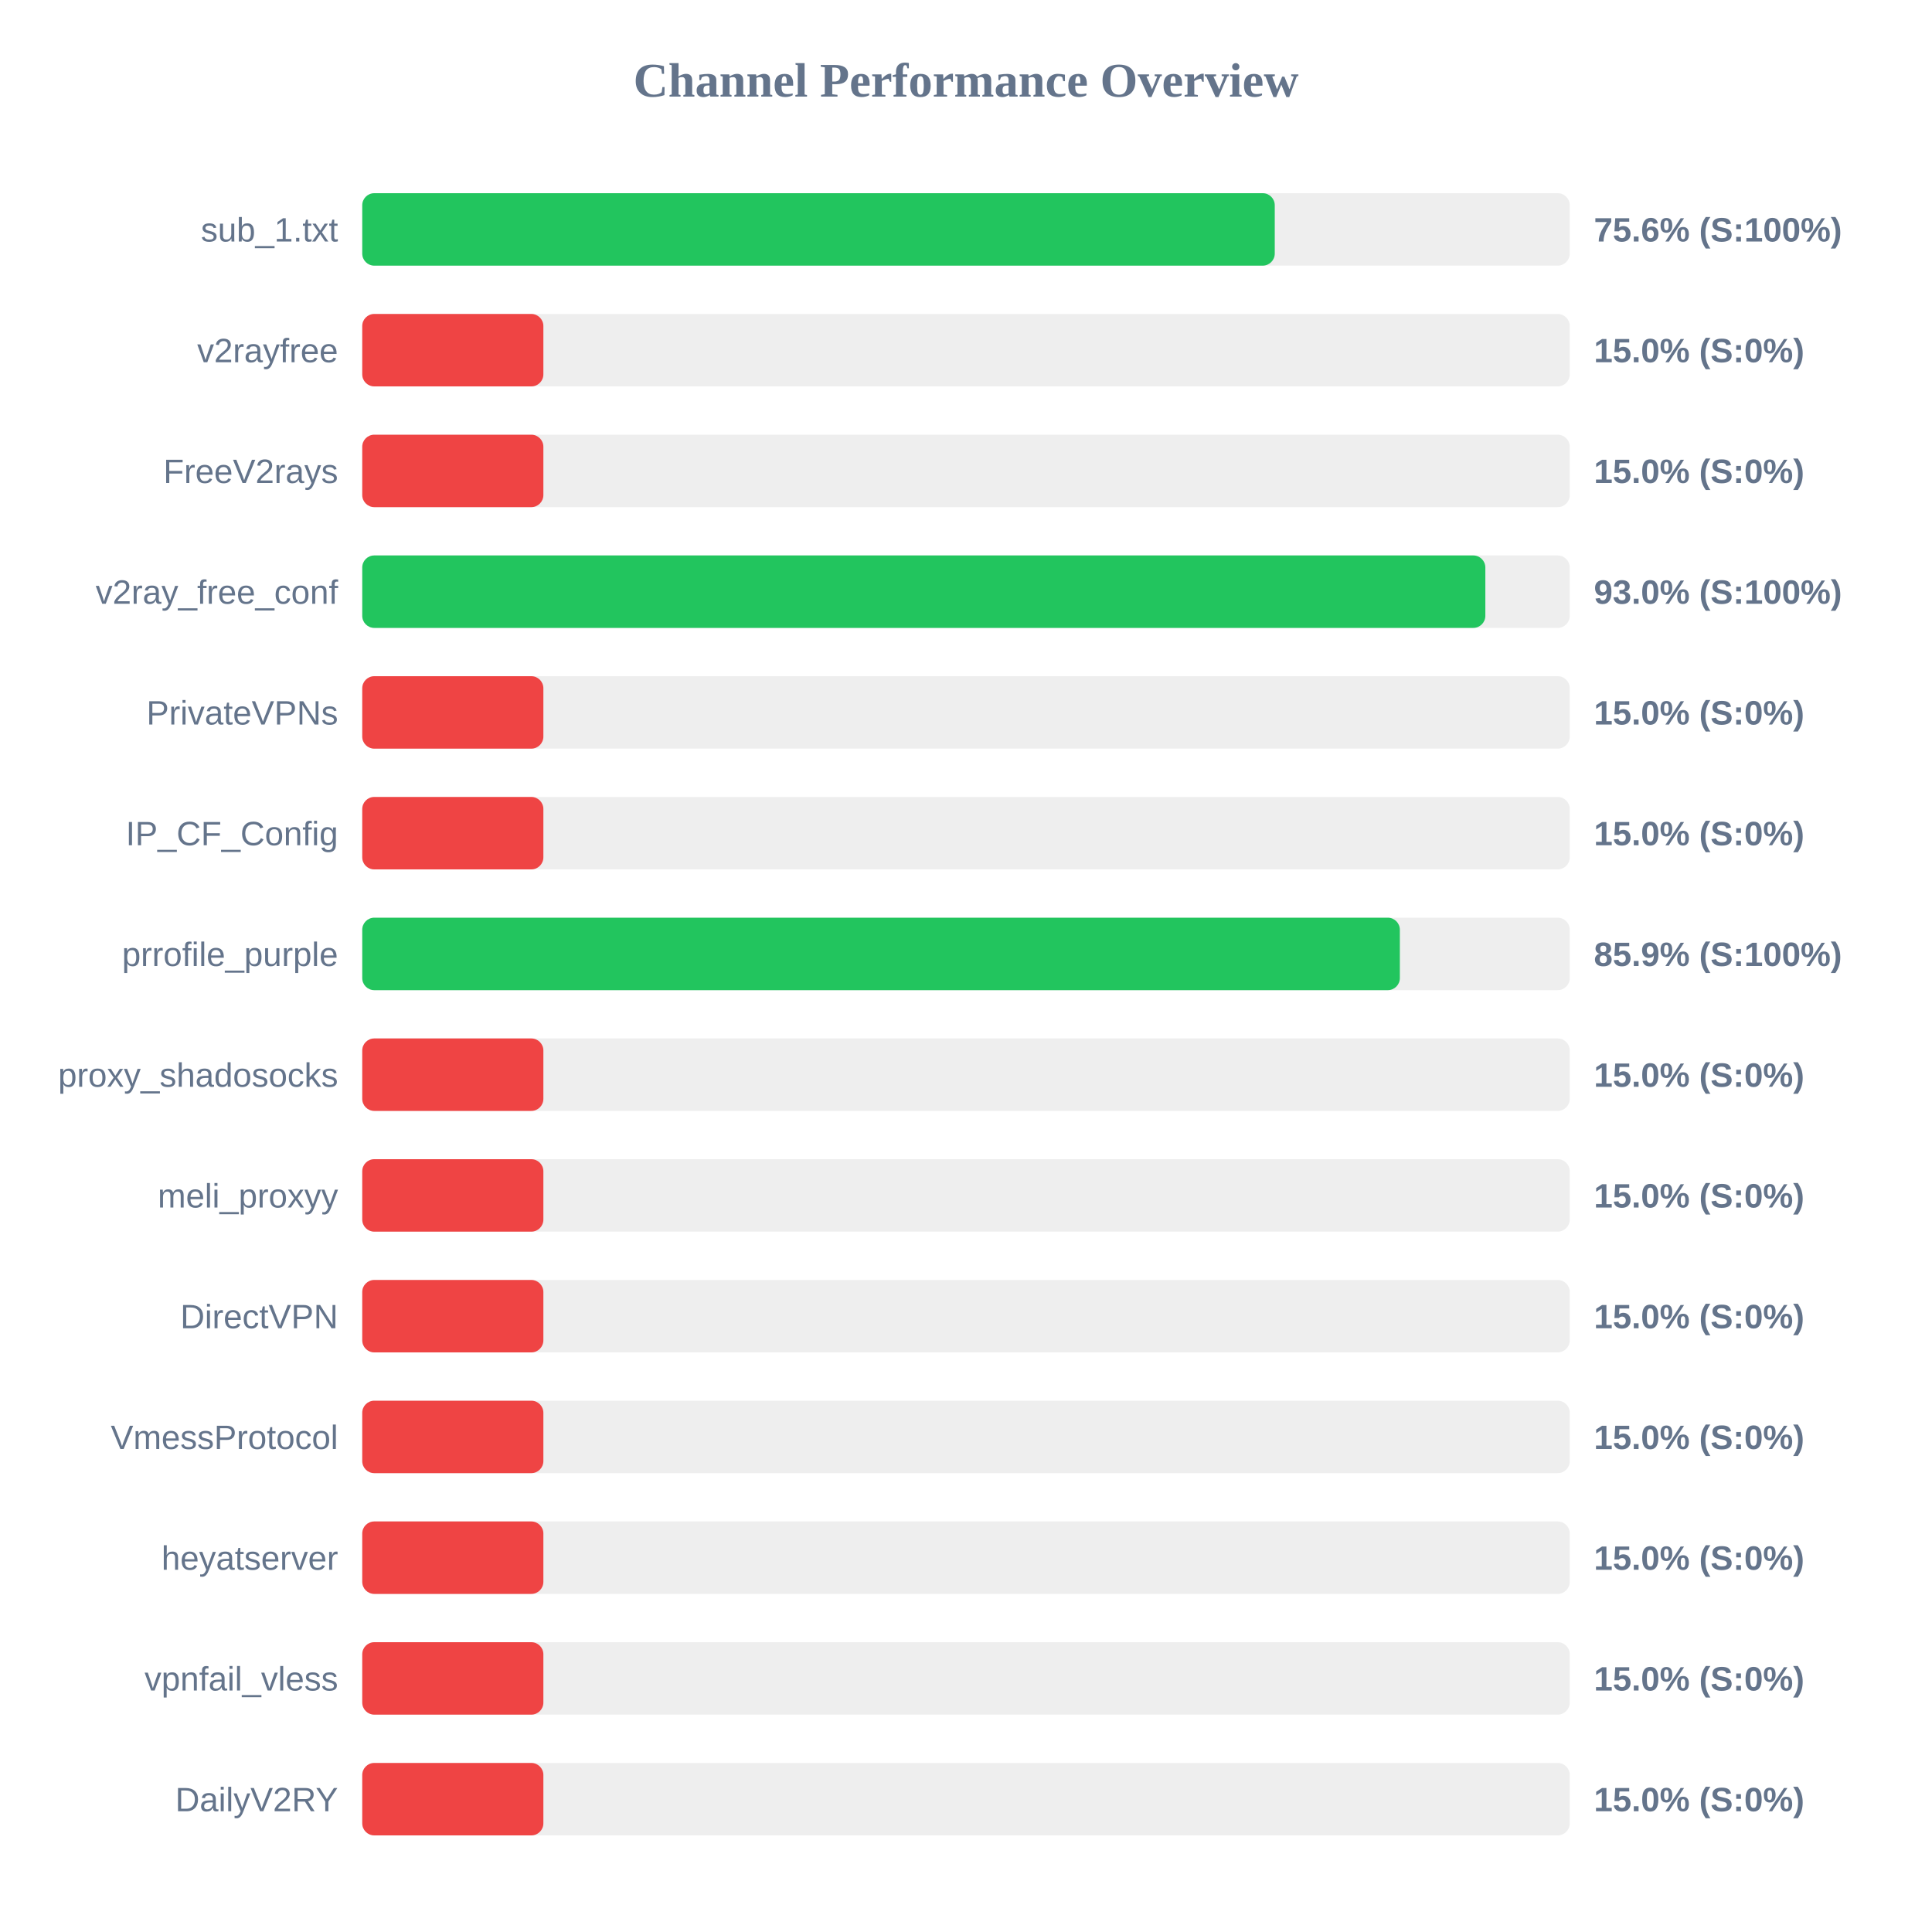
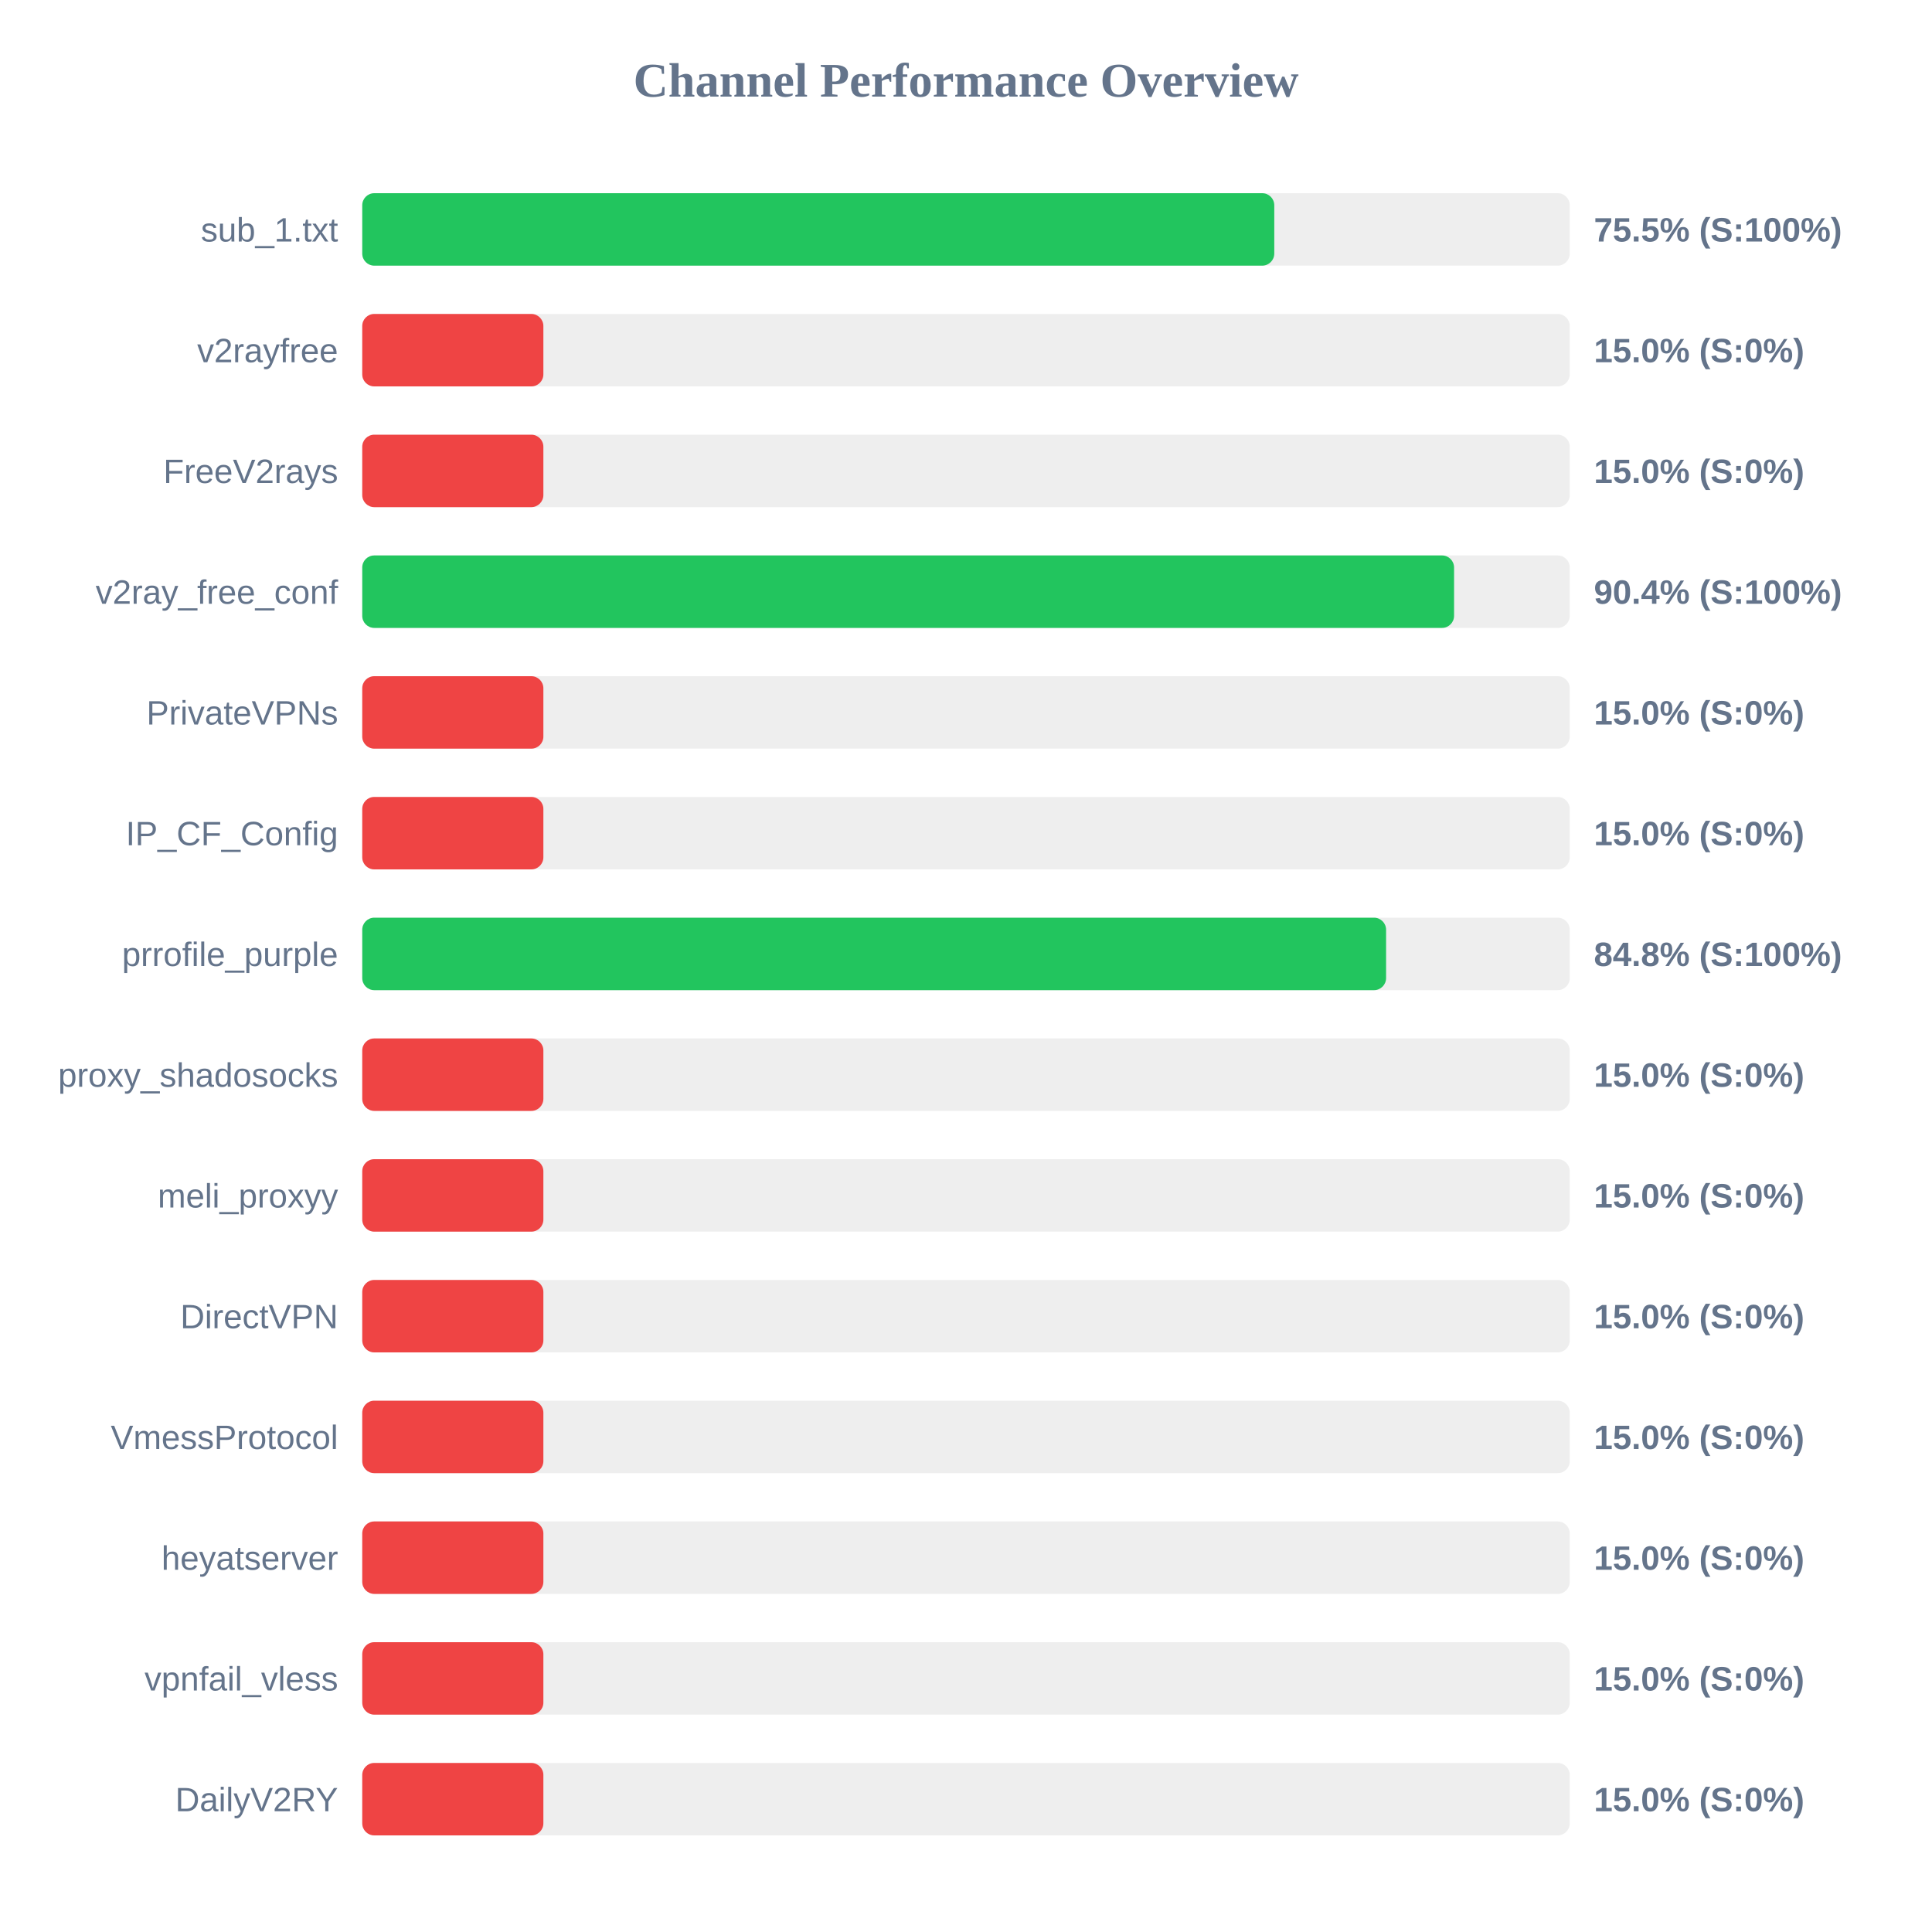
<svg xmlns="http://www.w3.org/2000/svg" width="800" height="800" version="1.1">
  <style>
        .row { font: 14px Arial; fill: #64748b; }
        .score { font: bold 14px Arial; fill: #64748b; }
    </style>
  <text x="400" y="40" text-anchor="middle" font-size="20px" font-weight="bold" fill="#64748b">Channel Performance Overview</text>
  <rect x="150" y="80" width="500" height="30" fill="#eee" rx="5" />
-   <rect x="150" y="80" width="377.85" height="30" fill="#22c55e" rx="5" />
+   <rect x="150" y="80" width="377.65" height="30" fill="#22c55e" rx="5" />
  <text x="140" y="100" text-anchor="end" class="row">sub_1.txt</text>
-   <text x="660" y="100" text-anchor="start" class="score">75.6% (S:100%)</text>
+   <text x="660" y="100" text-anchor="start" class="score">75.5% (S:100%)</text>
  <rect x="150" y="130" width="500" height="30" fill="#eee" rx="5" />
  <rect x="150" y="130" width="75.0" height="30" fill="#ef4444" rx="5" />
  <text x="140" y="150" text-anchor="end" class="row">v2rayfree</text>
  <text x="660" y="150" text-anchor="start" class="score">15.0% (S:0%)</text>
  <rect x="150" y="180" width="500" height="30" fill="#eee" rx="5" />
  <rect x="150" y="180" width="75.0" height="30" fill="#ef4444" rx="5" />
  <text x="140" y="200" text-anchor="end" class="row">FreeV2rays</text>
  <text x="660" y="200" text-anchor="start" class="score">15.0% (S:0%)</text>
  <rect x="150" y="230" width="500" height="30" fill="#eee" rx="5" />
-   <rect x="150" y="230" width="465.05" height="30" fill="#22c55e" rx="5" />
+   <rect x="150" y="230" width="452.1" height="30" fill="#22c55e" rx="5" />
  <text x="140" y="250" text-anchor="end" class="row">v2ray_free_conf</text>
-   <text x="660" y="250" text-anchor="start" class="score">93.0% (S:100%)</text>
+   <text x="660" y="250" text-anchor="start" class="score">90.4% (S:100%)</text>
  <rect x="150" y="280" width="500" height="30" fill="#eee" rx="5" />
  <rect x="150" y="280" width="75.0" height="30" fill="#ef4444" rx="5" />
  <text x="140" y="300" text-anchor="end" class="row">PrivateVPNs</text>
  <text x="660" y="300" text-anchor="start" class="score">15.0% (S:0%)</text>
  <rect x="150" y="330" width="500" height="30" fill="#eee" rx="5" />
  <rect x="150" y="330" width="75.0" height="30" fill="#ef4444" rx="5" />
  <text x="140" y="350" text-anchor="end" class="row">IP_CF_Config</text>
  <text x="660" y="350" text-anchor="start" class="score">15.0% (S:0%)</text>
  <rect x="150" y="380" width="500" height="30" fill="#eee" rx="5" />
-   <rect x="150" y="380" width="429.65" height="30" fill="#22c55e" rx="5" />
+   <rect x="150" y="380" width="423.95" height="30" fill="#22c55e" rx="5" />
  <text x="140" y="400" text-anchor="end" class="row">prrofile_purple</text>
-   <text x="660" y="400" text-anchor="start" class="score">85.9% (S:100%)</text>
+   <text x="660" y="400" text-anchor="start" class="score">84.8% (S:100%)</text>
  <rect x="150" y="430" width="500" height="30" fill="#eee" rx="5" />
  <rect x="150" y="430" width="75.0" height="30" fill="#ef4444" rx="5" />
  <text x="140" y="450" text-anchor="end" class="row">proxy_shadosocks</text>
  <text x="660" y="450" text-anchor="start" class="score">15.0% (S:0%)</text>
  <rect x="150" y="480" width="500" height="30" fill="#eee" rx="5" />
  <rect x="150" y="480" width="75.0" height="30" fill="#ef4444" rx="5" />
  <text x="140" y="500" text-anchor="end" class="row">meli_proxyy</text>
  <text x="660" y="500" text-anchor="start" class="score">15.0% (S:0%)</text>
  <rect x="150" y="530" width="500" height="30" fill="#eee" rx="5" />
  <rect x="150" y="530" width="75.0" height="30" fill="#ef4444" rx="5" />
  <text x="140" y="550" text-anchor="end" class="row">DirectVPN</text>
  <text x="660" y="550" text-anchor="start" class="score">15.0% (S:0%)</text>
  <rect x="150" y="580" width="500" height="30" fill="#eee" rx="5" />
  <rect x="150" y="580" width="75.0" height="30" fill="#ef4444" rx="5" />
  <text x="140" y="600" text-anchor="end" class="row">VmessProtocol</text>
  <text x="660" y="600" text-anchor="start" class="score">15.0% (S:0%)</text>
  <rect x="150" y="630" width="500" height="30" fill="#eee" rx="5" />
  <rect x="150" y="630" width="75.0" height="30" fill="#ef4444" rx="5" />
  <text x="140" y="650" text-anchor="end" class="row">heyatserver</text>
  <text x="660" y="650" text-anchor="start" class="score">15.0% (S:0%)</text>
  <rect x="150" y="680" width="500" height="30" fill="#eee" rx="5" />
  <rect x="150" y="680" width="75.0" height="30" fill="#ef4444" rx="5" />
  <text x="140" y="700" text-anchor="end" class="row">vpnfail_vless</text>
  <text x="660" y="700" text-anchor="start" class="score">15.0% (S:0%)</text>
  <rect x="150" y="730" width="500" height="30" fill="#eee" rx="5" />
  <rect x="150" y="730" width="75.0" height="30" fill="#ef4444" rx="5" />
  <text x="140" y="750" text-anchor="end" class="row">DailyV2RY</text>
  <text x="660" y="750" text-anchor="start" class="score">15.0% (S:0%)</text>
</svg>
